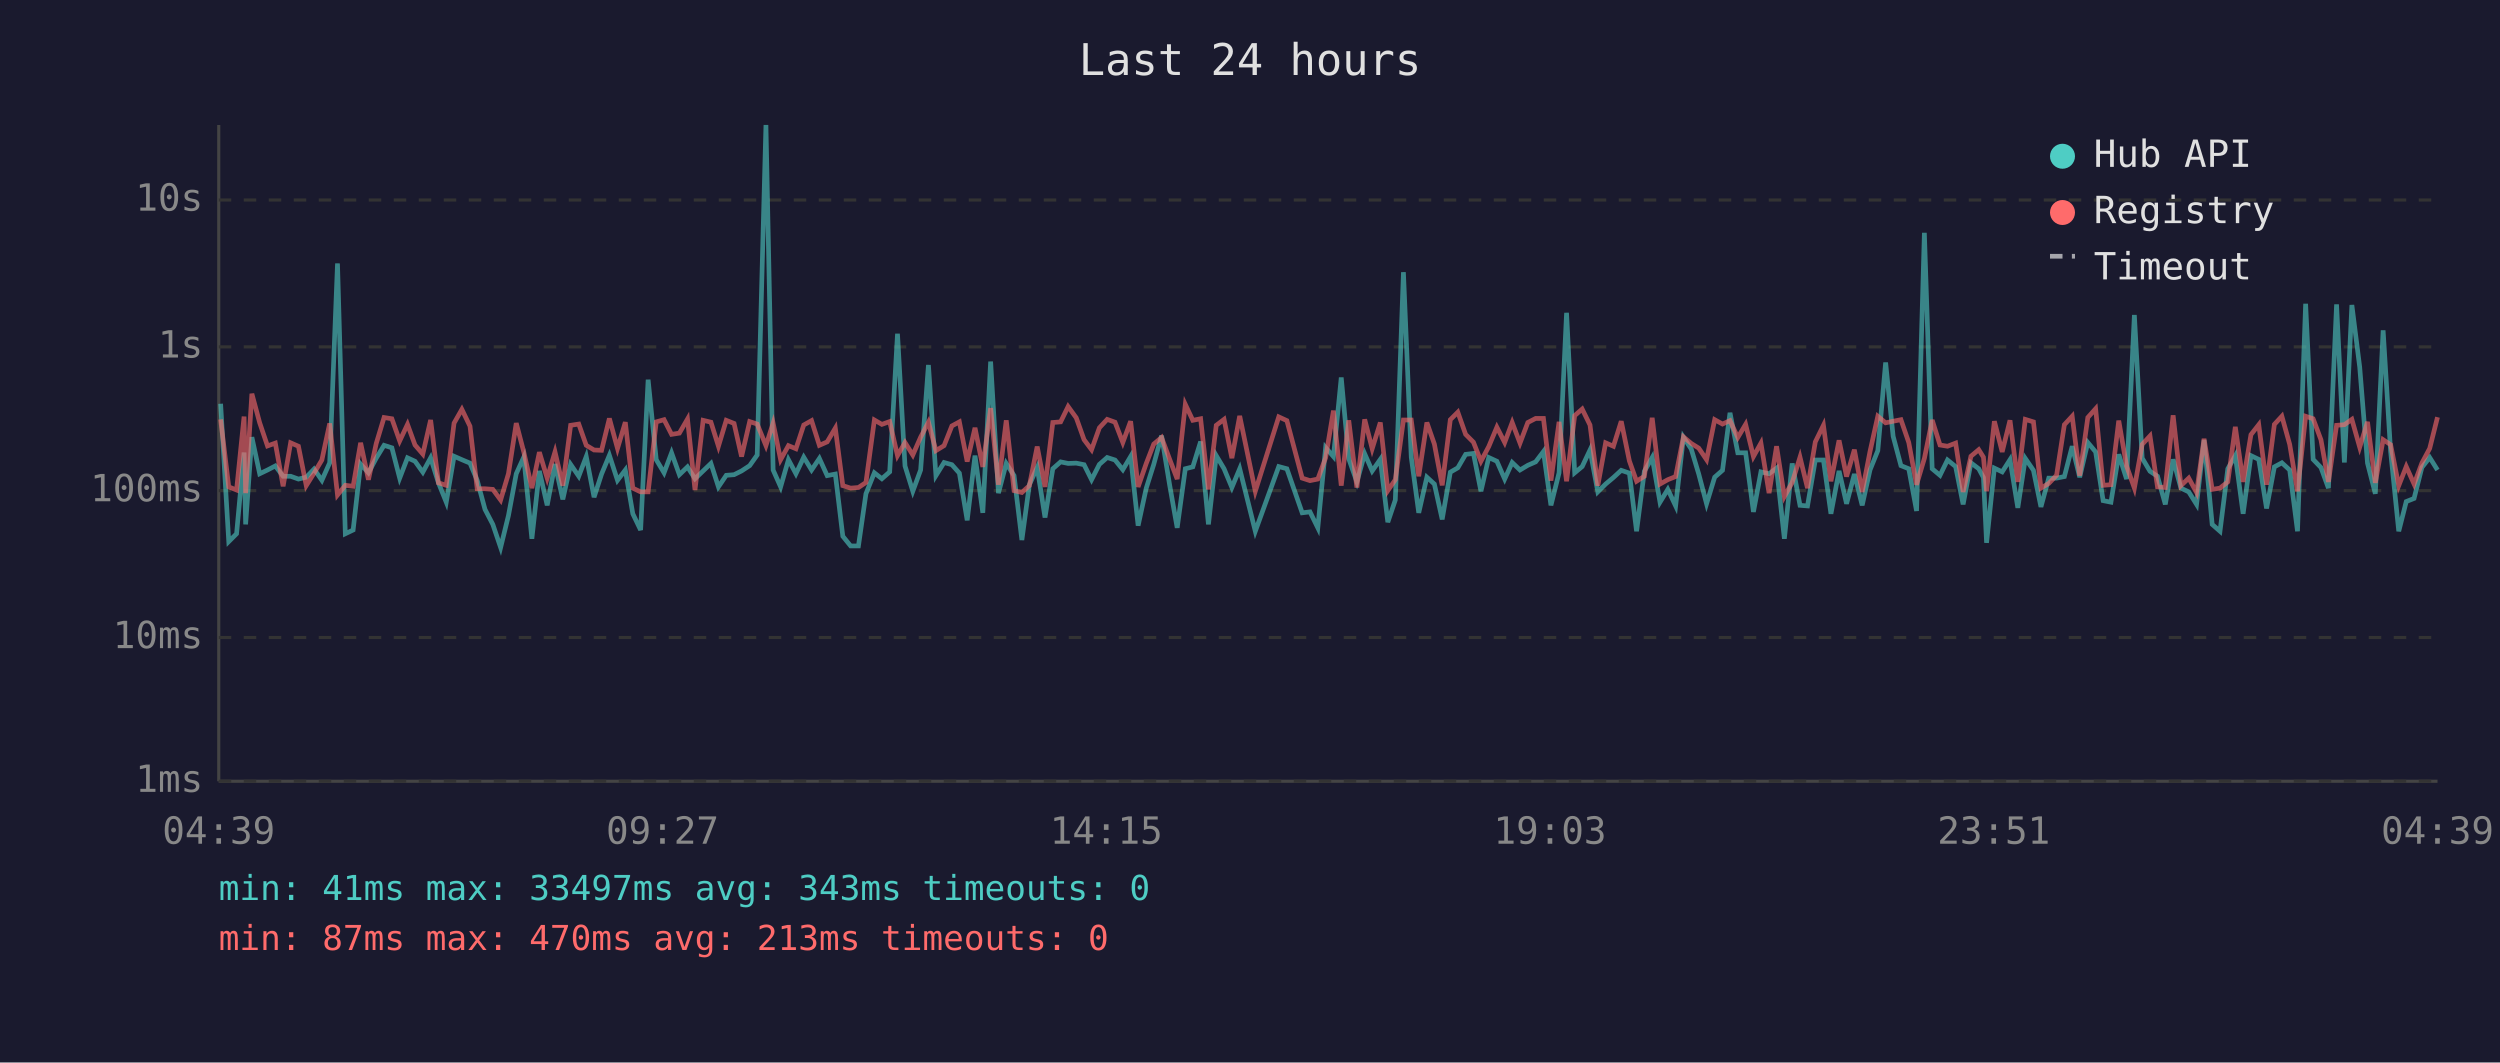
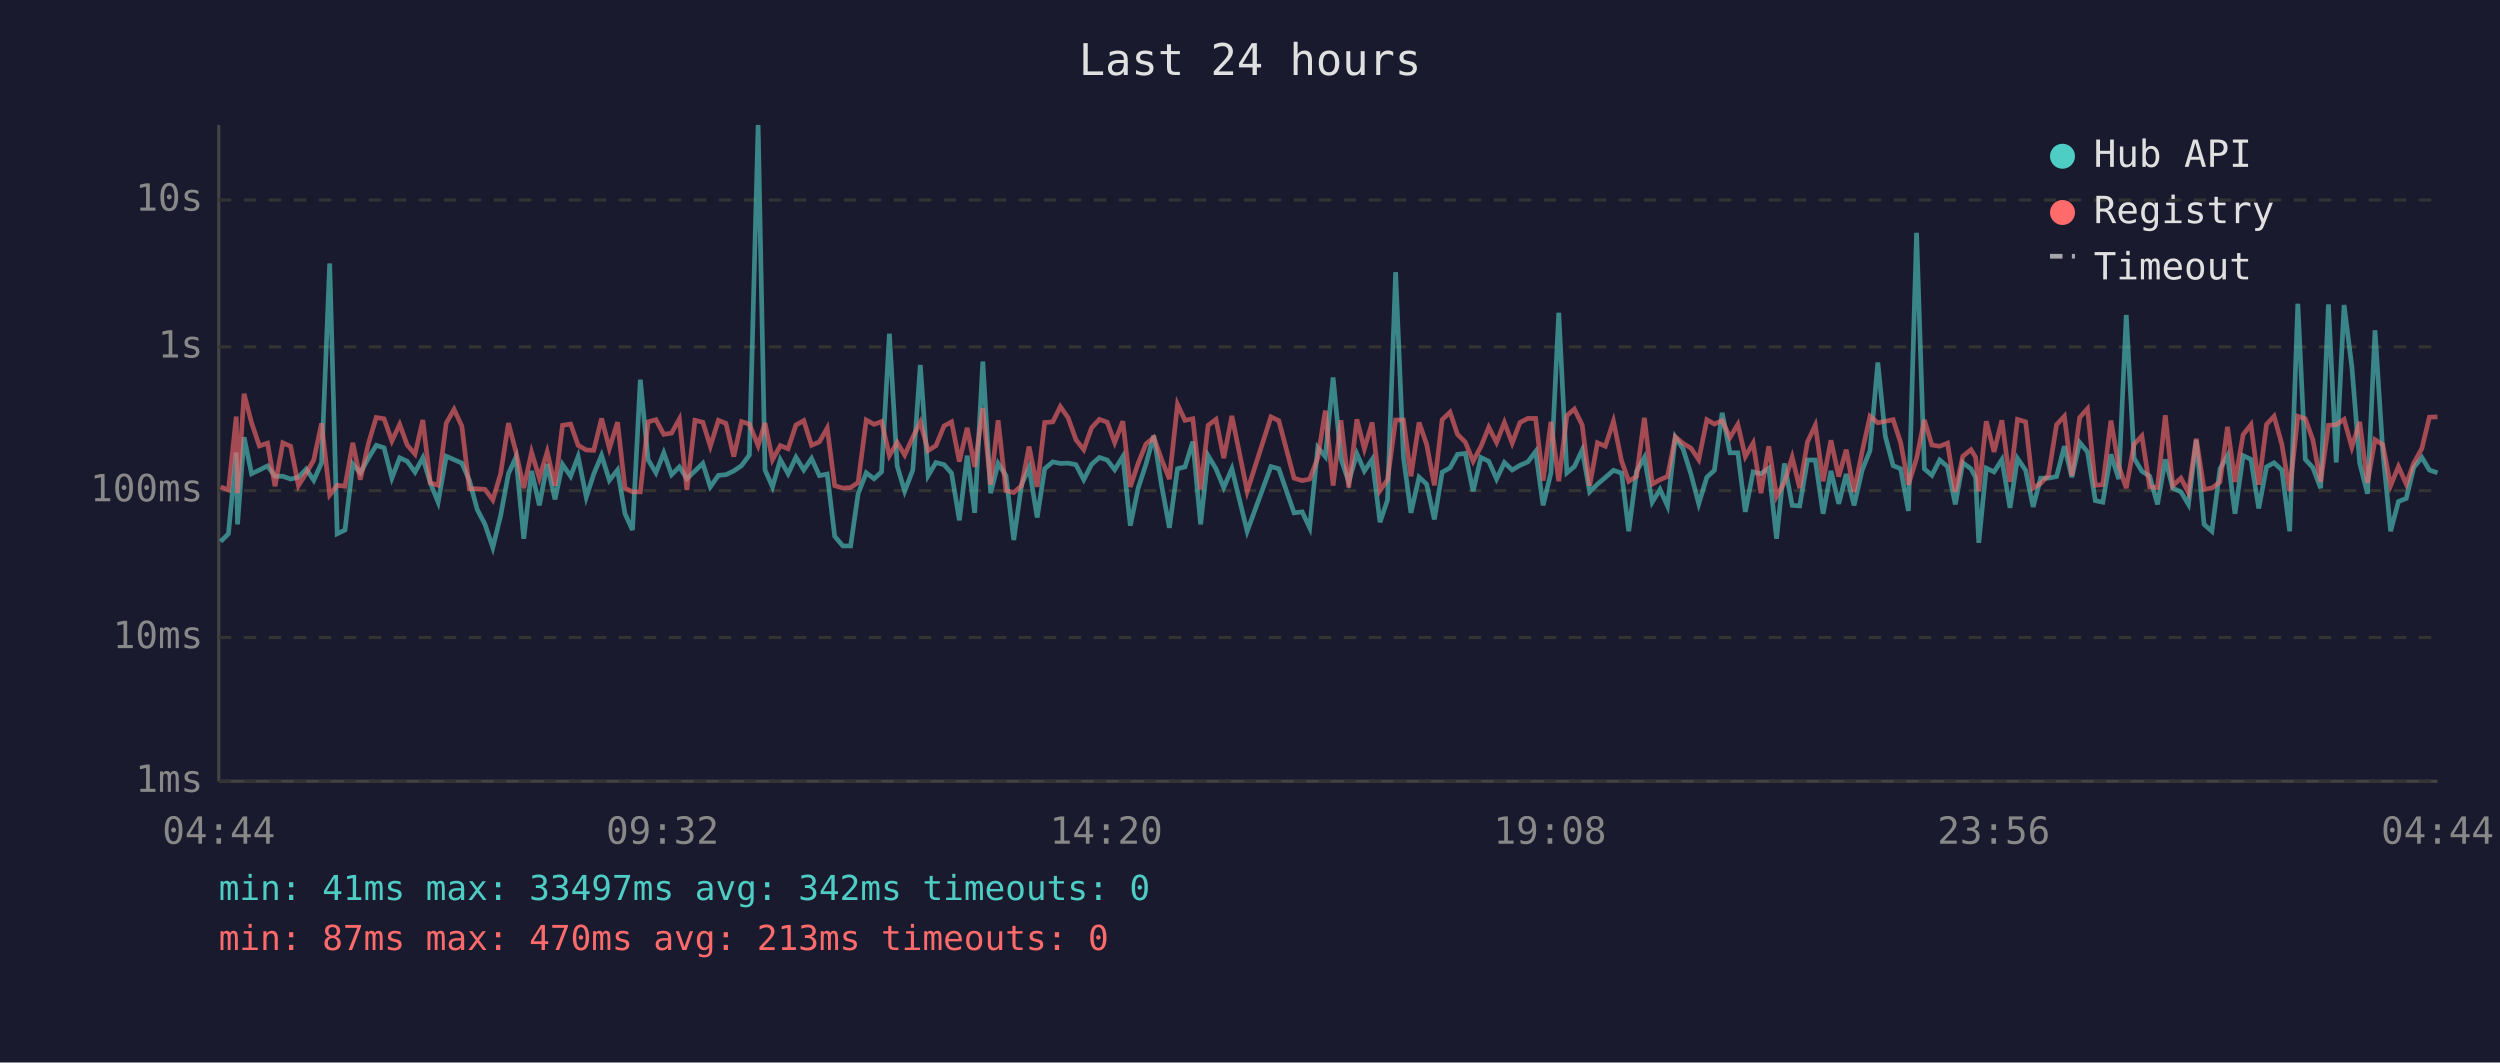
<svg xmlns="http://www.w3.org/2000/svg" viewBox="0 0 800 340" font-family="monospace" font-size="12">
  <rect width="800" height="340" fill="#1a1a2e" />
  <text x="400" y="24" fill="#e0e0e0" font-size="14" text-anchor="middle">Last 24 hours</text>
  <line x1="70" y1="40" x2="70" y2="250" stroke="#444" stroke-width="1" />
  <line x1="70" y1="250" x2="780" y2="250" stroke="#444" stroke-width="1" />
  <line x1="70" y1="250" x2="780" y2="250" stroke="#333" stroke-width="1" stroke-dasharray="4" />
  <text x="65" y="250" fill="#888" text-anchor="end" dominant-baseline="middle">1ms</text>
  <line x1="70" y1="204" x2="780" y2="204" stroke="#333" stroke-width="1" stroke-dasharray="4" />
  <text x="65" y="204" fill="#888" text-anchor="end" dominant-baseline="middle">10ms</text>
  <line x1="70" y1="157" x2="780" y2="157" stroke="#333" stroke-width="1" stroke-dasharray="4" />
  <text x="65" y="157" fill="#888" text-anchor="end" dominant-baseline="middle">100ms</text>
  <line x1="70" y1="111" x2="780" y2="111" stroke="#333" stroke-width="1" stroke-dasharray="4" />
  <text x="65" y="111" fill="#888" text-anchor="end" dominant-baseline="middle">1s</text>
  <line x1="70" y1="64" x2="780" y2="64" stroke="#333" stroke-width="1" stroke-dasharray="4" />
  <text x="65" y="64" fill="#888" text-anchor="end" dominant-baseline="middle">10s</text>
-   <text x="70" y="270" fill="#888" text-anchor="middle">04:39</text>
-   <text x="212" y="270" fill="#888" text-anchor="middle">09:27</text>
-   <text x="354" y="270" fill="#888" text-anchor="middle">14:15</text>
-   <text x="496" y="270" fill="#888" text-anchor="middle">19:03</text>
-   <text x="638" y="270" fill="#888" text-anchor="middle">23:51</text>
-   <text x="780" y="270" fill="#888" text-anchor="middle">04:39</text>
-   <polyline points="70.6,129.2 73.2,173.3 75.7,170.8 78.1,144.8 78.6,167.8 80.6,139.9 83.1,151.6 85.6,150.4 88.1,149.1 90.6,152.4 93.0,152.4 95.5,153.3 98.0,152.7 100.5,150.1 103.0,153.7 105.5,148.1 108.0,84.3 110.5,170.8 113.0,169.6 115.4,148.5 117.9,151.3 120.4,146.6 122.9,142.5 125.4,143.3 127.9,153.0 130.4,146.5 132.8,147.6 135.3,151.1 137.8,146.5 140.3,154.5 142.8,160.7 145.3,146.0 147.8,147.1 150.4,148.2 152.7,153.7 155.2,163.0 157.7,167.8 160.2,175.2 162.7,165.0 165.2,151.6 167.6,146.3 170.2,172.4 172.6,150.7 175.1,161.7 177.6,148.5 180.1,159.8 182.6,148.6 185.2,152.4 187.6,146.1 190.1,159.1 192.5,151.7 195.0,145.7 197.6,153.7 200.1,150.4 202.5,164.4 205.0,169.6 207.4,121.5 210.0,147.1 212.5,151.3 214.9,144.9 217.4,151.9 220.0,149.4 222.4,153.2 225.0,150.7 227.5,148.3 229.9,155.8 232.4,152.1 234.9,151.9 237.3,150.7 239.9,149.0 242.3,145.6 245.1,40.0 247.4,150.4 249.8,155.8 252.3,147.1 254.7,151.6 257.2,146.3 259.7,150.4 262.2,146.7 264.7,152.2 267.3,151.7 269.7,171.6 272.2,174.7 274.7,174.7 277.1,158.0 279.8,151.3 282.2,153.2 284.7,151.0 287.2,106.8 289.6,149.1 292.1,157.2 294.6,150.4 297.1,116.8 299.5,152.2 302.1,148.0 304.6,148.7 307.0,151.4 309.5,166.5 312.0,145.8 314.5,164.1 317.0,115.7 319.5,157.8 322.0,148.3 324.5,152.2 327.0,172.8 329.4,155.1 331.9,149.6 334.4,165.6 336.9,150.0 339.4,147.8 341.8,148.3 344.4,148.2 346.9,148.7 349.3,153.5 351.8,148.6 354.3,146.4 356.8,147.2 359.3,150.3 361.8,146.1 364.2,168.2 366.8,156.2 369.2,148.6 371.7,139.4 374.3,155.3 376.7,168.9 379.3,150.0 381.7,149.4 384.2,141.3 386.7,167.8 389.2,145.8 391.7,150.0 394.2,156.0 396.7,150.0 401.7,170.0 409.2,149.3 411.8,150.0 416.7,164.1 419.2,163.8 421.7,168.9 424.2,143.2 426.7,146.1 429.2,120.8 431.6,146.8 434.2,154.2 436.7,145.2 439.1,150.7 441.7,147.0 444.1,167.1 446.5,160.0 449.1,87.1 451.6,146.3 454.0,164.1 456.6,152.7 459.0,154.9 461.5,166.2 464.1,151.1 466.5,149.7 469.0,145.4 471.5,145.1 473.9,157.2 476.4,146.4 479.0,147.6 481.5,153.3 483.9,148.0 486.4,150.4 488.9,148.9 491.4,147.8 493.9,144.5 496.3,161.7 498.9,151.3 501.3,100.1 503.9,151.3 506.3,149.3 508.8,144.0 511.3,157.4 513.8,154.9 516.3,152.8 518.8,150.5 521.4,151.4 523.7,170.0 526.2,150.8 528.7,146.4 531.2,160.7 533.7,156.6 536.2,161.9 538.7,139.9 541.2,143.7 543.6,151.7 546.1,161.2 548.7,152.7 551.2,150.5 553.6,132.1 556.1,144.9 558.6,144.9 561.1,163.8 563.5,151.0 566.1,151.6 568.5,149.8 571.0,172.4 573.5,148.3 576.0,161.7 578.4,161.9 580.9,147.2 583.5,147.2 585.9,164.4 588.5,150.7 590.9,161.2 593.4,151.7 595.9,161.7 598.4,150.4 600.9,144.2 603.4,116.0 605.8,139.6 608.3,149.0 610.8,150.0 613.3,163.5 615.8,74.5 618.3,150.0 620.8,152.1 623.2,147.2 625.8,149.3 628.2,161.4 630.7,148.1 633.2,150.0 634.7,152.8 635.7,173.7 638.2,149.8 640.7,151.0 643.2,147.1 645.7,162.5 648.1,146.7 650.7,150.5 653.1,162.2 655.6,153.0 658.1,153.0 660.6,152.5 663.1,142.8 665.5,152.7 668.1,141.6 670.6,144.6 673.0,160.2 675.5,160.7 678.0,145.4 680.5,153.3 683.0,100.8 685.5,146.6 688.0,150.8 690.4,152.4 692.9,161.4 695.4,147.0 697.9,156.2 700.4,157.4 702.9,161.4 705.3,140.8 707.9,167.8 710.4,170.0 712.9,150.0 715.3,145.8 717.8,164.4 720.3,145.8 722.8,147.0 725.3,162.7 727.8,149.4 730.2,148.1 732.7,150.4 735.2,170.0 737.8,97.2 740.2,147.0 742.7,149.6 745.1,156.2 747.7,97.4 750.2,148.0 752.6,97.6 755.1,117.4 757.6,148.2 760.1,158.0 762.6,105.7 765.0,144.5 767.6,170.0 770.0,160.5 772.5,159.5 775.0,149.6 777.5,146.4 780.0,150.4" fill="none" stroke="#4ecdc4" stroke-width="1.5" opacity="0.6" />
-   <polyline points="70.6,134.2 73.2,155.8 75.7,156.8 78.1,133.3 78.6,157.8 80.6,126.0 83.1,135.3 85.6,142.7 88.1,141.8 90.6,155.6 93.0,141.7 95.5,142.8 98.0,155.4 100.5,151.4 103.0,147.2 105.5,135.5 108.0,158.4 110.5,155.3 113.0,155.6 115.4,141.7 117.9,153.5 120.4,141.9 122.9,133.6 125.4,134.0 127.9,141.1 130.4,135.8 132.8,142.4 135.3,145.3 137.8,134.4 140.3,154.5 142.8,155.3 145.3,135.4 147.8,131.0 150.4,136.4 152.7,156.4 155.2,156.4 157.7,156.6 160.2,160.0 162.7,151.6 165.2,135.4 167.6,144.6 170.2,156.2 172.6,144.7 175.1,153.0 177.6,144.6 180.1,155.4 182.6,136.1 185.2,135.7 187.6,142.5 190.1,144.0 192.5,144.1 195.0,133.9 197.6,143.5 200.1,135.1 202.5,156.2 205.0,157.4 207.4,157.4 210.0,135.0 212.5,134.3 214.9,139.0 217.4,138.6 220.0,134.1 222.4,156.8 225.0,134.5 227.5,135.1 229.9,142.8 232.4,134.5 234.9,135.5 237.3,146.1 239.9,134.9 242.3,135.7 245.1,142.6 247.4,135.4 249.8,147.1 252.3,142.6 254.7,143.6 257.2,136.0 259.7,134.6 262.2,142.5 264.7,141.4 267.3,137.0 269.7,155.4 272.2,156.2 274.7,156.0 277.1,154.4 279.8,134.4 282.2,135.8 284.7,134.9 287.2,145.8 289.6,141.6 292.1,145.6 294.6,139.9 297.1,135.1 299.5,144.2 302.1,142.6 304.6,136.3 307.0,135.0 309.5,147.7 312.0,136.9 314.5,149.4 317.0,130.6 319.5,155.1 322.0,134.5 324.5,157.0 327.0,157.6 329.4,155.4 331.9,142.9 334.4,155.8 336.9,135.2 339.4,135.0 341.8,130.1 344.4,133.7 346.9,140.7 349.3,143.9 351.8,136.9 354.3,134.2 356.8,135.1 359.3,141.6 361.8,134.8 364.2,155.8 366.8,148.3 369.2,142.1 371.7,140.0 374.3,147.0 376.7,153.3 379.3,129.4 381.7,134.5 384.2,134.0 386.7,156.6 389.2,136.1 391.7,134.2 394.2,146.6 396.7,133.1 401.7,157.2 409.2,133.4 411.8,134.6 416.7,153.0 419.2,153.8 421.7,153.3 424.2,146.5 426.7,131.4 429.2,155.4 431.6,134.5 434.2,156.0 436.7,134.2 439.1,143.6 441.7,135.2 444.1,157.0 446.5,153.5 449.1,134.4 451.6,134.4 454.0,152.4 456.6,135.2 459.0,142.1 461.5,155.3 464.1,134.3 466.5,131.9 469.0,139.0 471.5,141.5 473.9,147.6 476.4,142.9 479.0,136.7 481.5,141.6 483.9,135.2 486.4,141.8 488.9,135.2 491.4,133.9 493.9,133.9 496.3,153.8 498.9,135.0 501.3,154.0 503.9,133.0 506.3,130.9 508.8,136.0 511.3,155.4 513.8,141.7 516.3,142.8 518.8,134.8 521.4,147.5 523.7,154.0 526.2,152.4 528.7,133.7 531.2,154.9 533.7,153.5 536.2,152.5 538.7,139.8 541.2,141.9 543.6,143.4 546.1,147.1 548.7,134.3 551.2,135.7 553.6,134.6 556.1,140.0 558.6,135.8 561.1,146.1 563.5,141.8 566.1,157.8 568.5,142.8 571.0,158.9 573.5,154.4 576.0,146.3 578.4,156.2 580.9,141.4 583.5,136.1 585.9,154.0 588.5,140.9 590.9,152.5 593.4,143.9 595.9,157.4 598.4,144.5 600.9,133.2 603.4,135.3 605.8,134.8 608.3,134.3 610.8,141.6 613.3,155.1 615.8,146.7 618.3,134.4 620.8,142.4 623.2,142.8 625.8,141.8 628.2,157.4 630.7,146.0 633.2,143.9 634.7,146.3 635.7,157.2 638.2,134.8 640.7,144.6 643.2,134.5 645.7,154.2 648.1,134.2 650.7,135.0 653.1,156.2 655.6,154.7 658.1,152.1 660.6,135.9 663.1,133.2 665.5,152.2 668.1,133.6 670.6,130.8 673.0,155.3 675.5,155.1 678.0,134.6 680.5,149.1 683.0,156.2 685.5,142.2 688.0,139.5 690.4,155.8 692.9,156.0 695.4,132.9 697.9,155.4 700.4,153.0 702.9,157.6 705.3,140.4 707.9,156.6 710.4,156.2 712.9,154.2 715.3,136.6 717.8,154.2 720.3,139.1 722.8,135.9 725.3,155.1 727.8,135.8 730.2,133.2 732.7,142.2 735.2,157.2 737.8,133.2 740.2,134.0 742.7,140.7 745.1,154.2 747.7,136.1 750.2,135.9 752.6,134.2 755.1,143.1 757.6,135.0 760.1,154.5 762.6,140.7 765.0,142.3 767.6,155.4 770.0,149.3 772.5,154.9 775.0,148.2 777.5,143.5 780.0,133.5" fill="none" stroke="#ff6b6b" stroke-width="1.5" opacity="0.6" />
+   <text x="70" y="270" fill="#888" text-anchor="middle">04:44</text>
+   <text x="212" y="270" fill="#888" text-anchor="middle">09:32</text>
+   <text x="354" y="270" fill="#888" text-anchor="middle">14:20</text>
+   <text x="496" y="270" fill="#888" text-anchor="middle">19:08</text>
+   <text x="638" y="270" fill="#888" text-anchor="middle">23:56</text>
+   <text x="780" y="270" fill="#888" text-anchor="middle">04:44</text>
+   <polyline points="70.6,173.3 73.1,170.8 75.6,144.8 76.0,167.8 78.1,139.9 80.5,151.6 83.0,150.4 85.6,149.1 88.0,152.4 90.5,152.4 93.0,153.3 95.5,152.7 98.0,150.1 100.4,153.7 102.9,148.1 105.5,84.3 107.9,170.8 110.4,169.6 112.9,148.5 115.3,151.3 117.9,146.6 120.4,142.5 122.9,143.3 125.4,153.0 127.9,146.5 130.3,147.6 132.8,151.1 135.3,146.5 137.7,154.5 140.2,160.7 142.8,146.0 145.3,147.1 147.8,148.2 150.2,153.7 152.7,163.0 155.2,167.8 157.7,175.2 160.2,165.0 162.7,151.6 165.1,146.3 167.6,172.4 170.1,150.7 172.6,161.7 175.1,148.5 177.6,159.8 180.0,148.6 182.6,152.4 185.0,146.1 187.6,159.1 190.0,151.7 192.5,145.7 195.0,153.7 197.6,150.4 200.0,164.4 202.4,169.6 204.9,121.5 207.4,147.1 209.9,151.3 212.4,144.9 214.9,151.9 217.4,149.4 219.8,153.2 222.4,150.7 224.9,148.3 227.3,155.8 229.9,152.1 232.3,151.9 234.8,150.7 237.3,149.0 239.8,145.6 242.6,40.0 244.8,150.4 247.2,155.8 249.7,147.1 252.2,151.6 254.7,146.3 257.2,150.4 259.7,146.7 262.2,152.2 264.7,151.7 267.1,171.6 269.7,174.7 272.2,174.7 274.6,158.0 277.2,151.3 279.7,153.2 282.1,151.0 284.6,106.8 287.1,149.1 289.5,157.2 292.1,150.4 294.5,116.8 297.0,152.2 299.5,148.0 302.1,148.7 304.5,151.4 307.0,166.5 309.5,145.8 311.9,164.1 314.5,115.7 317.0,157.8 319.4,148.3 321.9,152.2 324.4,172.8 326.9,155.1 329.3,149.6 331.9,165.6 334.3,150.0 336.9,147.8 339.3,148.3 341.8,148.2 344.3,148.7 346.8,153.5 349.3,148.6 351.8,146.4 354.3,147.2 356.7,150.3 359.3,146.1 361.7,168.2 364.2,156.2 366.7,148.6 369.2,139.4 371.7,155.3 374.2,168.9 376.8,150.0 379.2,149.4 381.7,141.3 384.2,167.8 386.6,145.8 389.1,150.0 391.6,156.0 394.2,150.0 399.1,170.0 406.7,149.3 409.2,150.0 414.1,164.1 416.7,163.8 419.1,168.9 421.7,143.2 424.1,146.1 426.6,120.8 429.1,146.8 431.6,154.2 434.2,145.2 436.6,150.7 439.1,147.0 441.6,167.1 444.0,160.0 446.6,87.1 449.1,146.3 451.5,164.1 454.1,152.7 456.5,154.9 459.0,166.2 461.5,151.1 464.0,149.7 466.4,145.4 468.9,145.1 471.4,157.2 473.9,146.4 476.4,147.6 478.9,153.3 481.4,148.0 483.9,150.4 486.4,148.9 488.9,147.8 491.4,144.5 493.8,161.7 496.3,151.3 498.8,100.1 501.4,151.3 503.8,149.3 506.3,144.0 508.7,157.4 511.2,154.9 513.7,152.8 516.3,150.5 518.9,151.4 521.2,170.0 523.7,150.8 526.2,146.4 528.7,160.7 531.2,156.6 533.6,161.9 536.1,139.9 538.6,143.7 541.1,151.7 543.6,161.2 546.2,152.7 548.6,150.5 551.1,132.1 553.6,144.9 556.1,144.9 558.5,163.8 561.0,151.0 563.5,151.6 566.0,149.8 568.5,172.4 571.0,148.3 573.5,161.7 575.9,161.9 578.4,147.2 580.9,147.2 583.4,164.4 585.9,150.7 588.4,161.2 590.8,151.7 593.3,161.7 595.9,150.4 598.4,144.2 600.9,116.0 603.3,139.6 605.8,149.0 608.2,150.0 610.7,163.5 613.3,74.5 615.8,150.0 618.2,152.1 620.7,147.2 623.2,149.3 625.7,161.4 628.1,148.1 630.7,150.0 632.2,152.8 633.2,173.7 635.6,149.8 638.1,151.0 640.6,147.1 643.2,162.5 645.6,146.7 648.2,150.5 650.6,162.2 653.0,153.0 655.5,153.0 658.1,152.5 660.6,142.8 663.0,152.7 665.5,141.6 668.0,144.6 670.5,160.2 672.9,160.7 675.5,145.4 678.0,153.3 680.4,100.8 682.9,146.6 685.4,150.8 687.9,152.4 690.4,161.4 692.9,147.0 695.3,156.2 697.9,157.4 700.3,161.4 702.8,140.8 705.3,167.8 707.8,170.0 710.4,150.0 712.8,145.8 715.2,164.4 717.8,145.8 720.3,147.0 722.8,162.7 725.3,149.4 727.7,148.1 730.2,150.4 732.7,170.0 735.3,97.2 737.7,147.0 740.1,149.6 742.6,156.2 745.1,97.4 747.6,148.0 750.1,97.6 752.6,117.4 755.1,148.2 757.6,158.0 760.0,105.7 762.5,144.5 765.0,170.0 767.5,160.5 770.0,159.5 772.4,149.6 775.0,146.4 777.4,150.4 780.0,151.3" fill="none" stroke="#4ecdc4" stroke-width="1.5" opacity="0.6" />
+   <polyline points="70.6,155.8 73.1,156.8 75.6,133.3 76.0,157.8 78.1,126.0 80.5,135.3 83.0,142.7 85.6,141.8 88.0,155.6 90.5,141.7 93.0,142.8 95.5,155.4 98.0,151.4 100.4,147.2 102.9,135.5 105.5,158.4 107.9,155.3 110.4,155.6 112.9,141.7 115.3,153.5 117.9,141.9 120.4,133.6 122.9,134.0 125.4,141.1 127.9,135.8 130.3,142.4 132.8,145.3 135.3,134.4 137.7,154.5 140.2,155.3 142.8,135.4 145.3,131.0 147.8,136.4 150.2,156.4 152.7,156.4 155.2,156.6 157.7,160.0 160.2,151.6 162.7,135.4 165.1,144.6 167.6,156.2 170.1,144.7 172.6,153.0 175.1,144.6 177.6,155.4 180.0,136.1 182.6,135.7 185.0,142.5 187.6,144.0 190.0,144.1 192.5,133.9 195.0,143.5 197.6,135.1 200.0,156.2 202.4,157.4 204.9,157.4 207.4,135.0 209.9,134.3 212.4,139.0 214.9,138.6 217.4,134.1 219.8,156.8 222.4,134.5 224.9,135.1 227.3,142.8 229.9,134.5 232.3,135.5 234.8,146.1 237.3,134.9 239.8,135.7 242.6,142.6 244.8,135.4 247.2,147.1 249.7,142.6 252.2,143.6 254.7,136.0 257.2,134.6 259.7,142.5 262.2,141.4 264.7,137.0 267.1,155.4 269.7,156.2 272.2,156.0 274.6,154.4 277.2,134.4 279.7,135.8 282.1,134.9 284.6,145.8 287.1,141.6 289.5,145.6 292.1,139.9 294.5,135.1 297.0,144.2 299.5,142.6 302.1,136.3 304.5,135.0 307.0,147.7 309.5,136.9 311.9,149.4 314.5,130.6 317.0,155.1 319.4,134.5 321.9,157.0 324.4,157.6 326.9,155.4 329.3,142.9 331.9,155.8 334.3,135.2 336.9,135.0 339.3,130.1 341.8,133.7 344.3,140.7 346.8,143.9 349.3,136.9 351.8,134.2 354.3,135.1 356.7,141.6 359.3,134.8 361.7,155.8 364.2,148.3 366.7,142.1 369.2,140.0 371.7,147.0 374.2,153.3 376.8,129.4 379.2,134.5 381.7,134.0 384.2,156.6 386.6,136.1 389.1,134.2 391.6,146.6 394.2,133.1 399.1,157.2 406.7,133.4 409.2,134.6 414.1,153.0 416.7,153.8 419.1,153.3 421.7,146.5 424.1,131.4 426.6,155.4 429.1,134.5 431.6,156.0 434.2,134.2 436.6,143.6 439.1,135.2 441.6,157.0 444.0,153.5 446.6,134.4 449.1,134.4 451.5,152.4 454.1,135.2 456.5,142.1 459.0,155.3 461.5,134.3 464.0,131.9 466.4,139.0 468.9,141.5 471.4,147.6 473.9,142.9 476.4,136.7 478.9,141.6 481.4,135.2 483.9,141.8 486.4,135.2 488.9,133.9 491.4,133.9 493.8,153.8 496.3,135.0 498.8,154.0 501.4,133.0 503.8,130.9 506.3,136.0 508.7,155.4 511.2,141.7 513.7,142.8 516.3,134.8 518.9,147.5 521.2,154.0 523.7,152.4 526.2,133.7 528.7,154.9 531.2,153.5 533.6,152.5 536.1,139.8 538.6,141.9 541.1,143.4 543.6,147.1 546.2,134.3 548.6,135.7 551.1,134.6 553.6,140.0 556.1,135.8 558.5,146.1 561.0,141.8 563.5,157.8 566.0,142.8 568.5,158.9 571.0,154.4 573.5,146.3 575.9,156.2 578.4,141.4 580.9,136.1 583.4,154.0 585.9,140.9 588.4,152.5 590.8,143.9 593.3,157.4 595.9,144.5 598.4,133.2 600.9,135.3 603.3,134.8 605.8,134.3 608.2,141.6 610.7,155.1 613.3,146.7 615.8,134.4 618.2,142.4 620.7,142.8 623.2,141.8 625.7,157.4 628.1,146.0 630.7,143.9 632.2,146.3 633.2,157.2 635.6,134.8 638.1,144.6 640.6,134.5 643.2,154.2 645.6,134.2 648.2,135.0 650.6,156.2 653.0,154.7 655.5,152.1 658.1,135.9 660.6,133.2 663.0,152.2 665.5,133.6 668.0,130.8 670.5,155.3 672.9,155.1 675.5,134.6 678.0,149.1 680.4,156.2 682.9,142.2 685.4,139.5 687.9,155.8 690.4,156.0 692.9,132.9 695.3,155.4 697.9,153.0 700.3,157.6 702.8,140.4 705.3,156.6 707.8,156.2 710.4,154.2 712.8,136.6 715.2,154.2 717.8,139.1 720.3,135.9 722.8,155.1 725.3,135.8 727.7,133.2 730.2,142.2 732.7,157.2 735.3,133.2 737.7,134.0 740.1,140.7 742.6,154.2 745.1,136.1 747.6,135.9 750.1,134.2 752.6,143.1 755.1,135.0 757.6,154.5 760.0,140.7 762.5,142.3 765.0,155.4 767.5,149.3 770.0,154.9 772.4,148.2 775.0,143.5 777.4,133.5 780.0,133.4" fill="none" stroke="#ff6b6b" stroke-width="1.5" opacity="0.6" />
  <circle cx="660" cy="50" r="4" fill="#4ecdc4" />
  <text x="670" y="50" fill="#e0e0e0" dominant-baseline="middle">Hub API</text>
  <circle cx="660" cy="68" r="4" fill="#ff6b6b" />
  <text x="670" y="68" fill="#e0e0e0" dominant-baseline="middle">Registry</text>
  <line x1="656" y1="82" x2="664" y2="82" stroke="#e0e0e0" stroke-width="1.5" stroke-dasharray="4,3" opacity="0.7" />
  <text x="670" y="86" fill="#e0e0e0" dominant-baseline="middle">Timeout</text>
-   <text x="70" y="288" fill="#4ecdc4" font-size="11">min: 41ms  max: 33497ms  avg: 343ms  timeouts: 0</text>
+   <text x="70" y="288" fill="#4ecdc4" font-size="11">min: 41ms  max: 33497ms  avg: 342ms  timeouts: 0</text>
  <text x="70" y="304" fill="#ff6b6b" font-size="11">min: 87ms  max: 470ms  avg: 213ms  timeouts: 0</text>
</svg>
